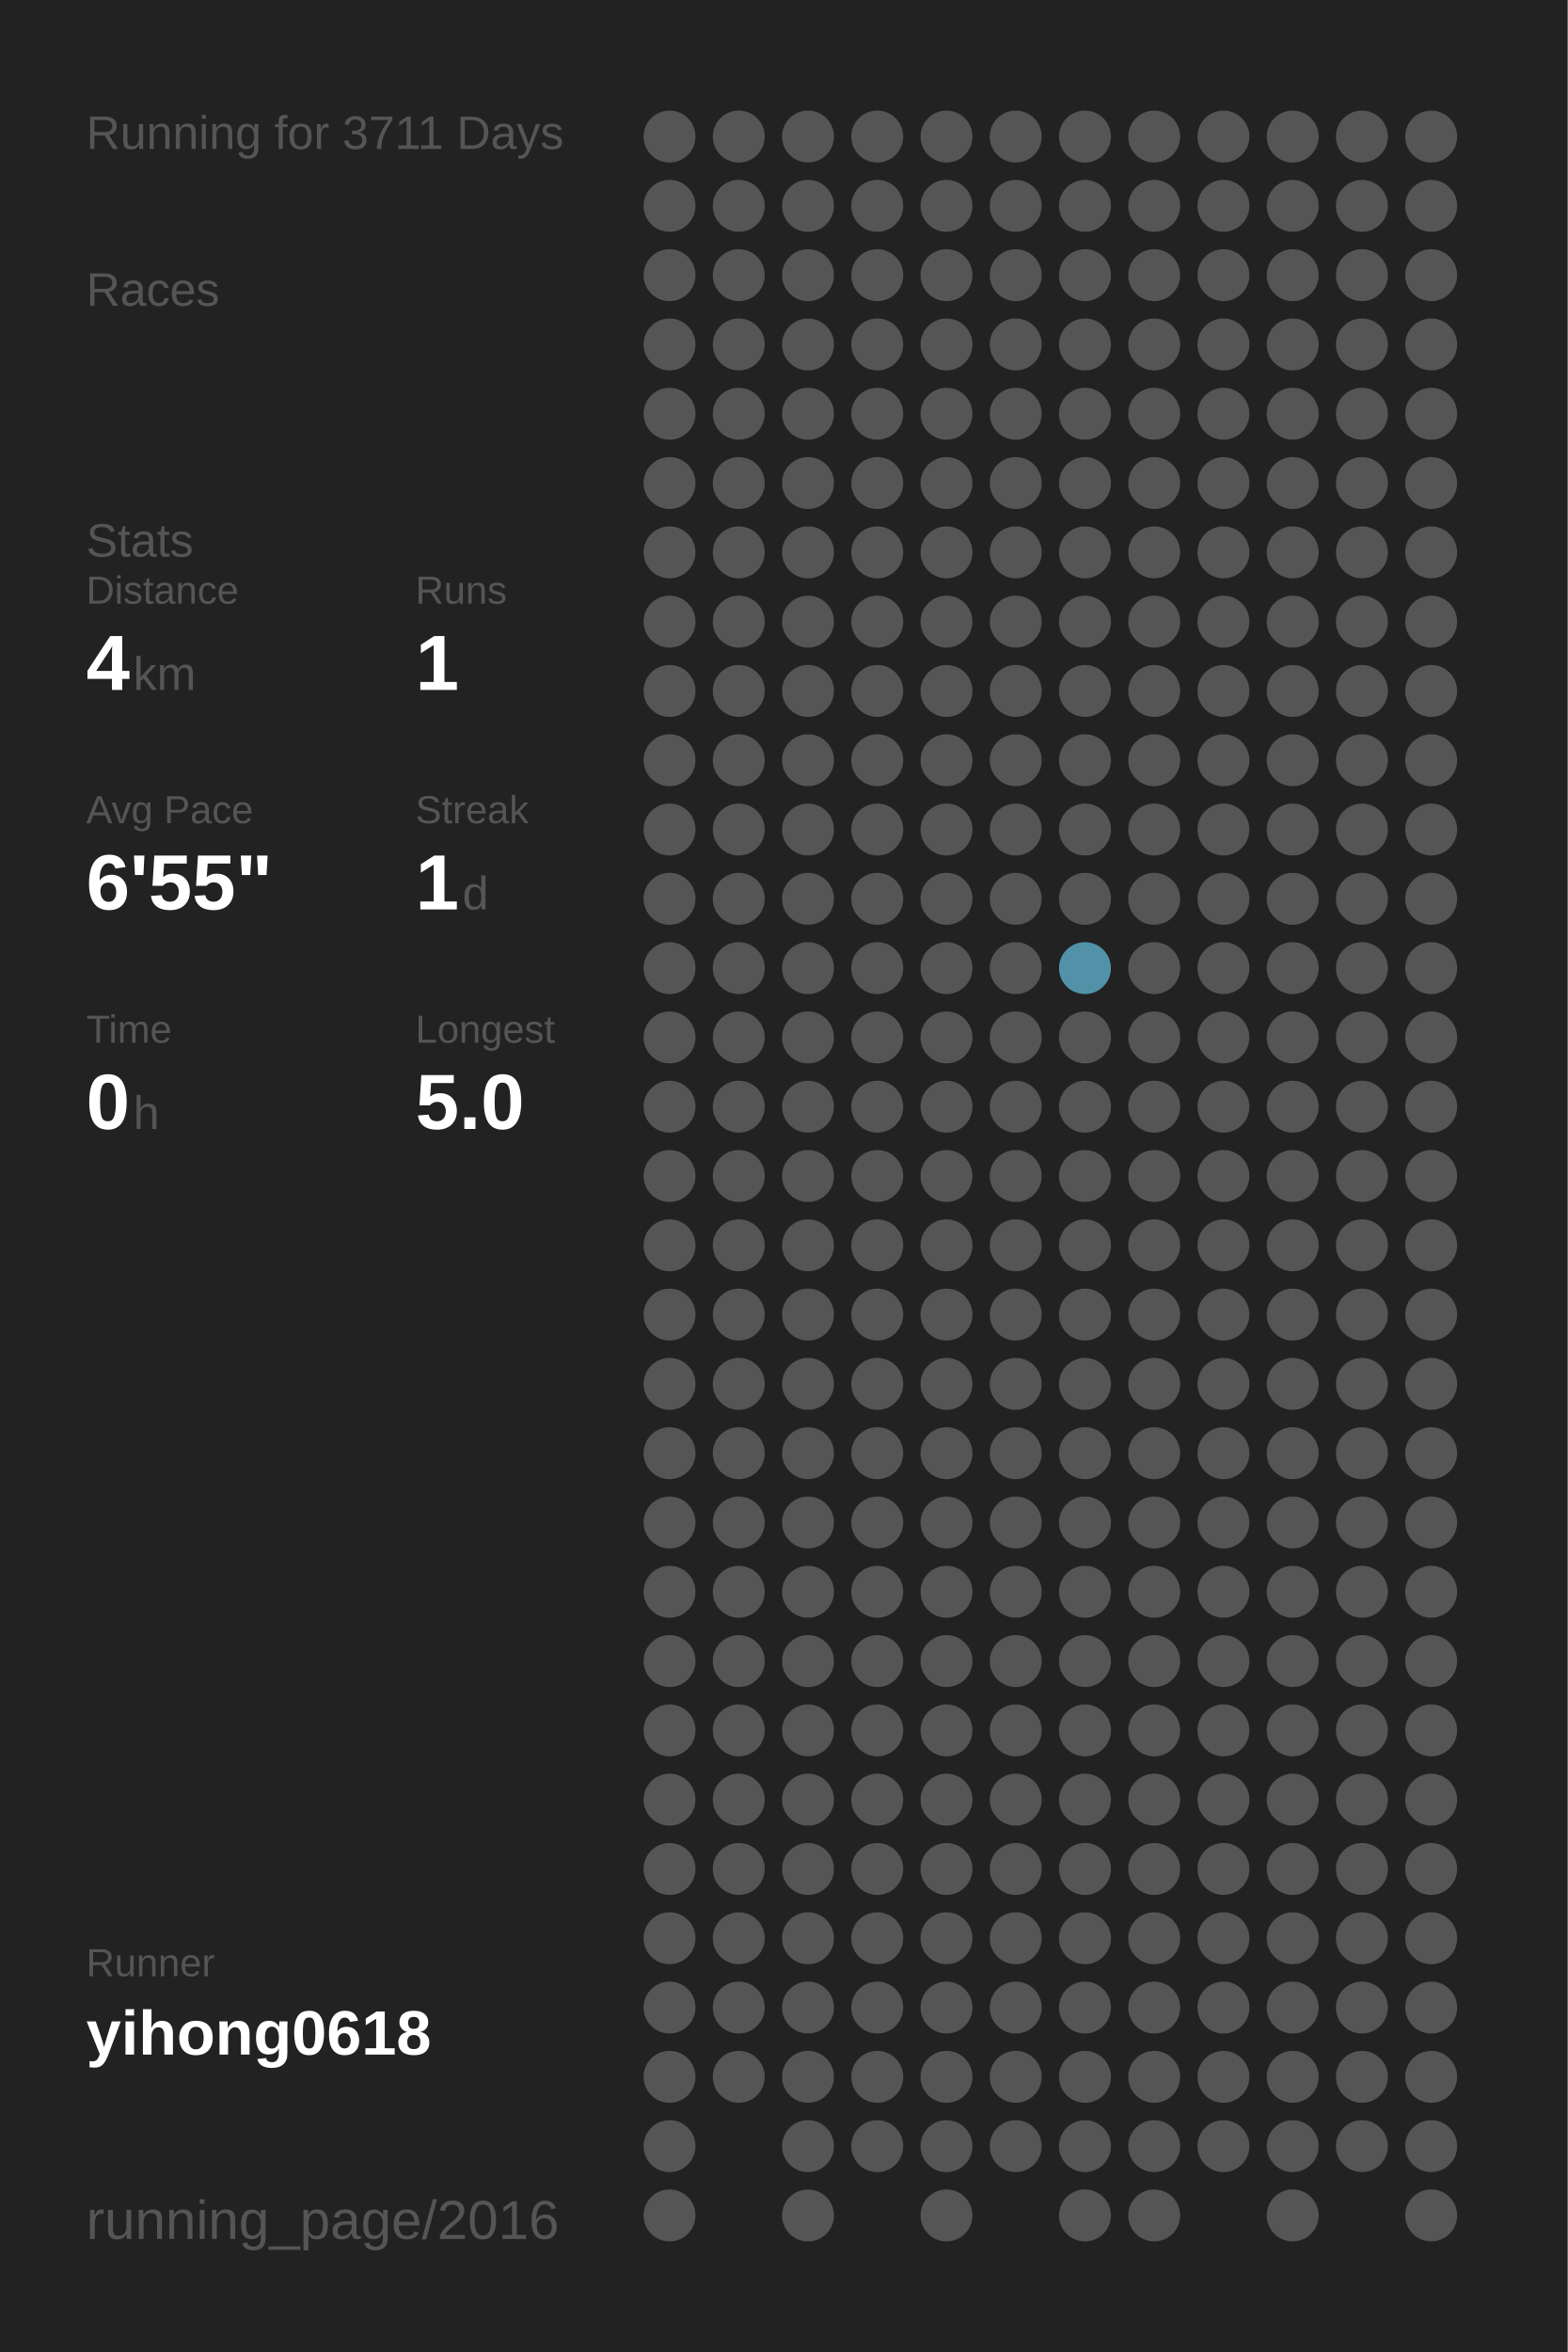
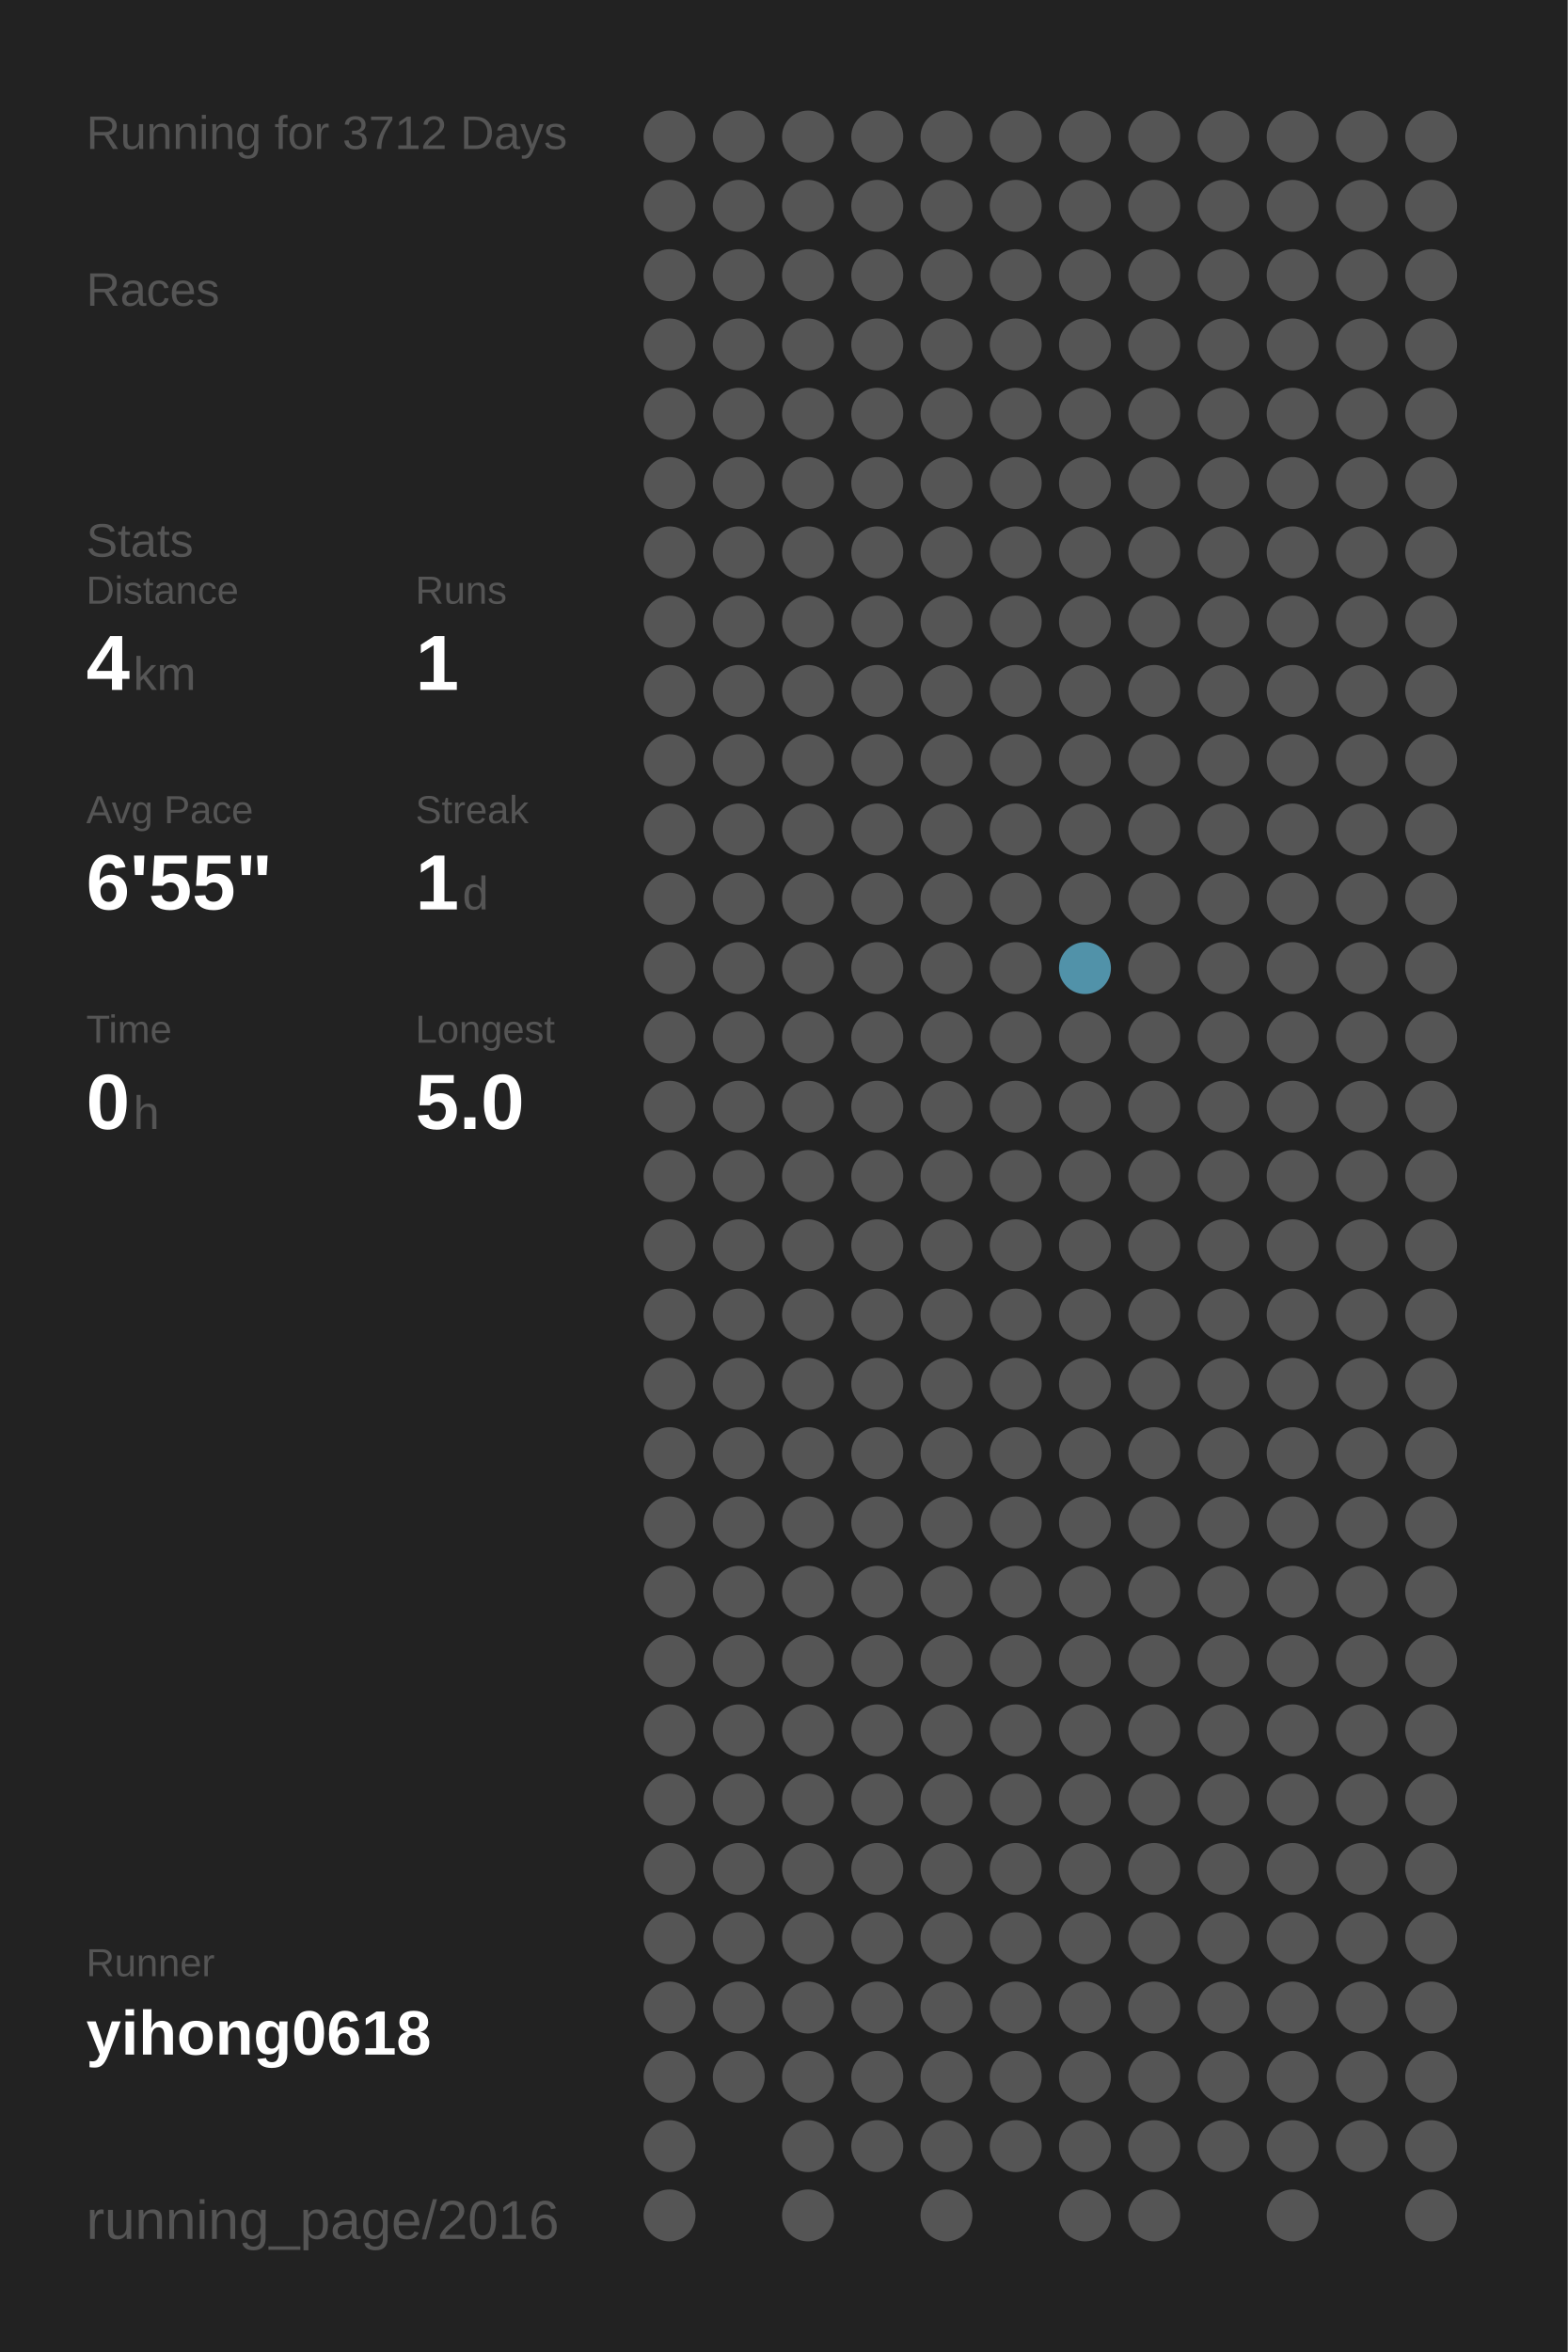
<svg xmlns="http://www.w3.org/2000/svg" baseProfile="full" height="300mm" version="1.1" viewBox="0,0,200,300" width="200mm">
  <defs />
  <rect fill="#222222" height="300" width="200" x="0" y="0" />
-   <text fill="#555555" style="font-size:6px; font-family:Arial;" x="11" y="19">Running for 3711 Days</text>
+   <text fill="#555555" style="font-size:6px; font-family:Arial;" x="11" y="19">Running for 3712 Days</text>
  <text fill="#555555" style="font-size:6px; font-family:Arial;" x="11" y="39">Races</text>
  <text fill="#555555" style="font-size:6px; font-family:Arial;" x="11" y="71">Stats</text>
  <text fill="#555555" style="font-size:5px; font-family:Arial;" x="11" y="77">Distance</text>
  <text fill="#FFFFFF" style="font-size:10px; font-family:Arial; font-weight:bold;" x="11" y="88">4</text>
  <text fill="#555555" style="font-size:6px; font-family:Arial;" x="17" y="88">km</text>
  <text fill="#555555" style="font-size:5px; font-family:Arial;" x="53" y="77">Runs</text>
  <text fill="#FFFFFF" style="font-size:10px; font-family:Arial; font-weight:bold;" x="53" y="88">1</text>
  <text fill="#555555" style="font-size:5px; font-family:Arial;" x="11" y="105">Avg Pace</text>
  <text fill="#FFFFFF" style="font-size:10px; font-family:Arial; font-weight:bold;" x="11" y="116">6'55"</text>
  <text fill="#555555" style="font-size:5px; font-family:Arial;" x="53" y="105">Streak</text>
  <text fill="#FFFFFF" style="font-size:10px; font-family:Arial; font-weight:bold;" x="53" y="116">1</text>
  <text fill="#555555" style="font-size:6px; font-family:Arial;" x="59" y="116">d</text>
  <text fill="#555555" style="font-size:5px; font-family:Arial;" x="11" y="133">Time</text>
  <text fill="#FFFFFF" style="font-size:10px; font-family:Arial; font-weight:bold;" x="11" y="144">0</text>
  <text fill="#555555" style="font-size:6px; font-family:Arial;" x="17" y="144">h</text>
  <text fill="#555555" style="font-size:5px; font-family:Arial;" x="53" y="133">Longest</text>
  <text fill="#FFFFFF" style="font-size:10px; font-family:Arial; font-weight:bold;" x="53" y="144">5.0</text>
  <text fill="#555555" style="font-size:5px; font-family:Arial;" x="11" y="252.065">Runner</text>
  <text fill="#FFFFFF" style="font-size:8px; font-family:Arial; font-weight:bold;" x="11" y="262.065">yihong0618</text>
  <text fill="#555555" style="font-size:7px; font-family:Arial;" x="11" y="285.581">running_page/2016</text>
  <circle cx="85.417" cy="17.419" fill="#555555" r="3.312" />
  <circle cx="85.417" cy="26.258" fill="#555555" r="3.312" />
  <circle cx="85.417" cy="35.097" fill="#555555" r="3.312" />
  <circle cx="85.417" cy="43.935" fill="#555555" r="3.312" />
  <circle cx="85.417" cy="52.774" fill="#555555" r="3.312" />
  <circle cx="85.417" cy="61.613" fill="#555555" r="3.312" />
  <circle cx="85.417" cy="70.452" fill="#555555" r="3.312" />
  <circle cx="85.417" cy="79.29" fill="#555555" r="3.312" />
  <circle cx="85.417" cy="88.129" fill="#555555" r="3.312" />
  <circle cx="85.417" cy="96.968" fill="#555555" r="3.312" />
  <circle cx="85.417" cy="105.806" fill="#555555" r="3.312" />
  <circle cx="85.417" cy="114.645" fill="#555555" r="3.312" />
  <circle cx="85.417" cy="123.484" fill="#555555" r="3.312" />
  <circle cx="85.417" cy="132.323" fill="#555555" r="3.312" />
  <circle cx="85.417" cy="141.161" fill="#555555" r="3.312" />
  <circle cx="85.417" cy="150" fill="#555555" r="3.312" />
  <circle cx="85.417" cy="158.839" fill="#555555" r="3.312" />
  <circle cx="85.417" cy="167.677" fill="#555555" r="3.312" />
  <circle cx="85.417" cy="176.516" fill="#555555" r="3.312" />
  <circle cx="85.417" cy="185.355" fill="#555555" r="3.312" />
  <circle cx="85.417" cy="194.194" fill="#555555" r="3.312" />
  <circle cx="85.417" cy="203.032" fill="#555555" r="3.312" />
  <circle cx="85.417" cy="211.871" fill="#555555" r="3.312" />
  <circle cx="85.417" cy="220.71" fill="#555555" r="3.312" />
  <circle cx="85.417" cy="229.548" fill="#555555" r="3.312" />
  <circle cx="85.417" cy="238.387" fill="#555555" r="3.312" />
  <circle cx="85.417" cy="247.226" fill="#555555" r="3.312" />
  <circle cx="85.417" cy="256.065" fill="#555555" r="3.312" />
  <circle cx="85.417" cy="264.903" fill="#555555" r="3.312" />
  <circle cx="85.417" cy="273.742" fill="#555555" r="3.312" />
  <circle cx="85.417" cy="282.581" fill="#555555" r="3.312" />
  <circle cx="94.25" cy="17.419" fill="#555555" r="3.312" />
  <circle cx="94.25" cy="26.258" fill="#555555" r="3.312" />
  <circle cx="94.25" cy="35.097" fill="#555555" r="3.312" />
  <circle cx="94.25" cy="43.935" fill="#555555" r="3.312" />
  <circle cx="94.25" cy="52.774" fill="#555555" r="3.312" />
  <circle cx="94.25" cy="61.613" fill="#555555" r="3.312" />
  <circle cx="94.25" cy="70.452" fill="#555555" r="3.312" />
  <circle cx="94.25" cy="79.29" fill="#555555" r="3.312" />
  <circle cx="94.25" cy="88.129" fill="#555555" r="3.312" />
  <circle cx="94.25" cy="96.968" fill="#555555" r="3.312" />
  <circle cx="94.25" cy="105.806" fill="#555555" r="3.312" />
  <circle cx="94.25" cy="114.645" fill="#555555" r="3.312" />
  <circle cx="94.25" cy="123.484" fill="#555555" r="3.312" />
  <circle cx="94.25" cy="132.323" fill="#555555" r="3.312" />
  <circle cx="94.25" cy="141.161" fill="#555555" r="3.312" />
  <circle cx="94.25" cy="150" fill="#555555" r="3.312" />
  <circle cx="94.25" cy="158.839" fill="#555555" r="3.312" />
  <circle cx="94.25" cy="167.677" fill="#555555" r="3.312" />
  <circle cx="94.25" cy="176.516" fill="#555555" r="3.312" />
  <circle cx="94.25" cy="185.355" fill="#555555" r="3.312" />
  <circle cx="94.25" cy="194.194" fill="#555555" r="3.312" />
  <circle cx="94.25" cy="203.032" fill="#555555" r="3.312" />
  <circle cx="94.25" cy="211.871" fill="#555555" r="3.312" />
  <circle cx="94.25" cy="220.71" fill="#555555" r="3.312" />
  <circle cx="94.25" cy="229.548" fill="#555555" r="3.312" />
  <circle cx="94.25" cy="238.387" fill="#555555" r="3.312" />
  <circle cx="94.25" cy="247.226" fill="#555555" r="3.312" />
  <circle cx="94.25" cy="256.065" fill="#555555" r="3.312" />
  <circle cx="94.25" cy="264.903" fill="#555555" r="3.312" />
  <circle cx="103.083" cy="17.419" fill="#555555" r="3.312" />
  <circle cx="103.083" cy="26.258" fill="#555555" r="3.312" />
  <circle cx="103.083" cy="35.097" fill="#555555" r="3.312" />
  <circle cx="103.083" cy="43.935" fill="#555555" r="3.312" />
  <circle cx="103.083" cy="52.774" fill="#555555" r="3.312" />
  <circle cx="103.083" cy="61.613" fill="#555555" r="3.312" />
  <circle cx="103.083" cy="70.452" fill="#555555" r="3.312" />
  <circle cx="103.083" cy="79.29" fill="#555555" r="3.312" />
  <circle cx="103.083" cy="88.129" fill="#555555" r="3.312" />
  <circle cx="103.083" cy="96.968" fill="#555555" r="3.312" />
  <circle cx="103.083" cy="105.806" fill="#555555" r="3.312" />
  <circle cx="103.083" cy="114.645" fill="#555555" r="3.312" />
  <circle cx="103.083" cy="123.484" fill="#555555" r="3.312" />
  <circle cx="103.083" cy="132.323" fill="#555555" r="3.312" />
  <circle cx="103.083" cy="141.161" fill="#555555" r="3.312" />
  <circle cx="103.083" cy="150" fill="#555555" r="3.312" />
  <circle cx="103.083" cy="158.839" fill="#555555" r="3.312" />
  <circle cx="103.083" cy="167.677" fill="#555555" r="3.312" />
  <circle cx="103.083" cy="176.516" fill="#555555" r="3.312" />
  <circle cx="103.083" cy="185.355" fill="#555555" r="3.312" />
  <circle cx="103.083" cy="194.194" fill="#555555" r="3.312" />
  <circle cx="103.083" cy="203.032" fill="#555555" r="3.312" />
  <circle cx="103.083" cy="211.871" fill="#555555" r="3.312" />
  <circle cx="103.083" cy="220.71" fill="#555555" r="3.312" />
  <circle cx="103.083" cy="229.548" fill="#555555" r="3.312" />
  <circle cx="103.083" cy="238.387" fill="#555555" r="3.312" />
  <circle cx="103.083" cy="247.226" fill="#555555" r="3.312" />
  <circle cx="103.083" cy="256.065" fill="#555555" r="3.312" />
  <circle cx="103.083" cy="264.903" fill="#555555" r="3.312" />
  <circle cx="103.083" cy="273.742" fill="#555555" r="3.312" />
  <circle cx="103.083" cy="282.581" fill="#555555" r="3.312" />
  <circle cx="111.917" cy="17.419" fill="#555555" r="3.312" />
  <circle cx="111.917" cy="26.258" fill="#555555" r="3.312" />
  <circle cx="111.917" cy="35.097" fill="#555555" r="3.312" />
  <circle cx="111.917" cy="43.935" fill="#555555" r="3.312" />
  <circle cx="111.917" cy="52.774" fill="#555555" r="3.312" />
  <circle cx="111.917" cy="61.613" fill="#555555" r="3.312" />
  <circle cx="111.917" cy="70.452" fill="#555555" r="3.312" />
  <circle cx="111.917" cy="79.29" fill="#555555" r="3.312" />
  <circle cx="111.917" cy="88.129" fill="#555555" r="3.312" />
  <circle cx="111.917" cy="96.968" fill="#555555" r="3.312" />
  <circle cx="111.917" cy="105.806" fill="#555555" r="3.312" />
  <circle cx="111.917" cy="114.645" fill="#555555" r="3.312" />
  <circle cx="111.917" cy="123.484" fill="#555555" r="3.312" />
  <circle cx="111.917" cy="132.323" fill="#555555" r="3.312" />
  <circle cx="111.917" cy="141.161" fill="#555555" r="3.312" />
  <circle cx="111.917" cy="150" fill="#555555" r="3.312" />
  <circle cx="111.917" cy="158.839" fill="#555555" r="3.312" />
  <circle cx="111.917" cy="167.677" fill="#555555" r="3.312" />
  <circle cx="111.917" cy="176.516" fill="#555555" r="3.312" />
  <circle cx="111.917" cy="185.355" fill="#555555" r="3.312" />
  <circle cx="111.917" cy="194.194" fill="#555555" r="3.312" />
  <circle cx="111.917" cy="203.032" fill="#555555" r="3.312" />
  <circle cx="111.917" cy="211.871" fill="#555555" r="3.312" />
  <circle cx="111.917" cy="220.71" fill="#555555" r="3.312" />
  <circle cx="111.917" cy="229.548" fill="#555555" r="3.312" />
  <circle cx="111.917" cy="238.387" fill="#555555" r="3.312" />
  <circle cx="111.917" cy="247.226" fill="#555555" r="3.312" />
  <circle cx="111.917" cy="256.065" fill="#555555" r="3.312" />
  <circle cx="111.917" cy="264.903" fill="#555555" r="3.312" />
  <circle cx="111.917" cy="273.742" fill="#555555" r="3.312" />
  <circle cx="120.75" cy="17.419" fill="#555555" r="3.312" />
  <circle cx="120.75" cy="26.258" fill="#555555" r="3.312" />
  <circle cx="120.75" cy="35.097" fill="#555555" r="3.312" />
  <circle cx="120.75" cy="43.935" fill="#555555" r="3.312" />
  <circle cx="120.75" cy="52.774" fill="#555555" r="3.312" />
  <circle cx="120.75" cy="61.613" fill="#555555" r="3.312" />
  <circle cx="120.75" cy="70.452" fill="#555555" r="3.312" />
  <circle cx="120.75" cy="79.29" fill="#555555" r="3.312" />
  <circle cx="120.75" cy="88.129" fill="#555555" r="3.312" />
  <circle cx="120.75" cy="96.968" fill="#555555" r="3.312" />
  <circle cx="120.75" cy="105.806" fill="#555555" r="3.312" />
  <circle cx="120.75" cy="114.645" fill="#555555" r="3.312" />
  <circle cx="120.75" cy="123.484" fill="#555555" r="3.312" />
  <circle cx="120.75" cy="132.323" fill="#555555" r="3.312" />
  <circle cx="120.75" cy="141.161" fill="#555555" r="3.312" />
  <circle cx="120.75" cy="150" fill="#555555" r="3.312" />
  <circle cx="120.75" cy="158.839" fill="#555555" r="3.312" />
  <circle cx="120.75" cy="167.677" fill="#555555" r="3.312" />
  <circle cx="120.75" cy="176.516" fill="#555555" r="3.312" />
  <circle cx="120.75" cy="185.355" fill="#555555" r="3.312" />
  <circle cx="120.75" cy="194.194" fill="#555555" r="3.312" />
  <circle cx="120.75" cy="203.032" fill="#555555" r="3.312" />
  <circle cx="120.75" cy="211.871" fill="#555555" r="3.312" />
  <circle cx="120.75" cy="220.71" fill="#555555" r="3.312" />
  <circle cx="120.75" cy="229.548" fill="#555555" r="3.312" />
  <circle cx="120.75" cy="238.387" fill="#555555" r="3.312" />
  <circle cx="120.75" cy="247.226" fill="#555555" r="3.312" />
  <circle cx="120.75" cy="256.065" fill="#555555" r="3.312" />
  <circle cx="120.75" cy="264.903" fill="#555555" r="3.312" />
  <circle cx="120.75" cy="273.742" fill="#555555" r="3.312" />
  <circle cx="120.75" cy="282.581" fill="#555555" r="3.312" />
  <circle cx="129.583" cy="17.419" fill="#555555" r="3.312" />
  <circle cx="129.583" cy="26.258" fill="#555555" r="3.312" />
  <circle cx="129.583" cy="35.097" fill="#555555" r="3.312" />
  <circle cx="129.583" cy="43.935" fill="#555555" r="3.312" />
  <circle cx="129.583" cy="52.774" fill="#555555" r="3.312" />
  <circle cx="129.583" cy="61.613" fill="#555555" r="3.312" />
  <circle cx="129.583" cy="70.452" fill="#555555" r="3.312" />
  <circle cx="129.583" cy="79.29" fill="#555555" r="3.312" />
  <circle cx="129.583" cy="88.129" fill="#555555" r="3.312" />
  <circle cx="129.583" cy="96.968" fill="#555555" r="3.312" />
  <circle cx="129.583" cy="105.806" fill="#555555" r="3.312" />
  <circle cx="129.583" cy="114.645" fill="#555555" r="3.312" />
  <circle cx="129.583" cy="123.484" fill="#555555" r="3.312" />
  <circle cx="129.583" cy="132.323" fill="#555555" r="3.312" />
  <circle cx="129.583" cy="141.161" fill="#555555" r="3.312" />
  <circle cx="129.583" cy="150" fill="#555555" r="3.312" />
  <circle cx="129.583" cy="158.839" fill="#555555" r="3.312" />
  <circle cx="129.583" cy="167.677" fill="#555555" r="3.312" />
  <circle cx="129.583" cy="176.516" fill="#555555" r="3.312" />
  <circle cx="129.583" cy="185.355" fill="#555555" r="3.312" />
  <circle cx="129.583" cy="194.194" fill="#555555" r="3.312" />
  <circle cx="129.583" cy="203.032" fill="#555555" r="3.312" />
  <circle cx="129.583" cy="211.871" fill="#555555" r="3.312" />
  <circle cx="129.583" cy="220.71" fill="#555555" r="3.312" />
  <circle cx="129.583" cy="229.548" fill="#555555" r="3.312" />
  <circle cx="129.583" cy="238.387" fill="#555555" r="3.312" />
  <circle cx="129.583" cy="247.226" fill="#555555" r="3.312" />
  <circle cx="129.583" cy="256.065" fill="#555555" r="3.312" />
  <circle cx="129.583" cy="264.903" fill="#555555" r="3.312" />
  <circle cx="129.583" cy="273.742" fill="#555555" r="3.312" />
  <circle cx="138.417" cy="17.419" fill="#555555" r="3.312" />
  <circle cx="138.417" cy="26.258" fill="#555555" r="3.312" />
  <circle cx="138.417" cy="35.097" fill="#555555" r="3.312" />
  <circle cx="138.417" cy="43.935" fill="#555555" r="3.312" />
  <circle cx="138.417" cy="52.774" fill="#555555" r="3.312" />
  <circle cx="138.417" cy="61.613" fill="#555555" r="3.312" />
  <circle cx="138.417" cy="70.452" fill="#555555" r="3.312" />
  <circle cx="138.417" cy="79.29" fill="#555555" r="3.312" />
  <circle cx="138.417" cy="88.129" fill="#555555" r="3.312" />
  <circle cx="138.417" cy="96.968" fill="#555555" r="3.312" />
  <circle cx="138.417" cy="105.806" fill="#555555" r="3.312" />
  <circle cx="138.417" cy="114.645" fill="#555555" r="3.312" />
  <circle cx="138.417" cy="123.484" fill="#5192a9" r="3.312" />
  <circle cx="138.417" cy="132.323" fill="#555555" r="3.312" />
  <circle cx="138.417" cy="141.161" fill="#555555" r="3.312" />
  <circle cx="138.417" cy="150" fill="#555555" r="3.312" />
  <circle cx="138.417" cy="158.839" fill="#555555" r="3.312" />
  <circle cx="138.417" cy="167.677" fill="#555555" r="3.312" />
  <circle cx="138.417" cy="176.516" fill="#555555" r="3.312" />
  <circle cx="138.417" cy="185.355" fill="#555555" r="3.312" />
  <circle cx="138.417" cy="194.194" fill="#555555" r="3.312" />
  <circle cx="138.417" cy="203.032" fill="#555555" r="3.312" />
  <circle cx="138.417" cy="211.871" fill="#555555" r="3.312" />
  <circle cx="138.417" cy="220.71" fill="#555555" r="3.312" />
  <circle cx="138.417" cy="229.548" fill="#555555" r="3.312" />
  <circle cx="138.417" cy="238.387" fill="#555555" r="3.312" />
  <circle cx="138.417" cy="247.226" fill="#555555" r="3.312" />
  <circle cx="138.417" cy="256.065" fill="#555555" r="3.312" />
  <circle cx="138.417" cy="264.903" fill="#555555" r="3.312" />
  <circle cx="138.417" cy="273.742" fill="#555555" r="3.312" />
  <circle cx="138.417" cy="282.581" fill="#555555" r="3.312" />
  <circle cx="147.25" cy="17.419" fill="#555555" r="3.312" />
  <circle cx="147.25" cy="26.258" fill="#555555" r="3.312" />
  <circle cx="147.25" cy="35.097" fill="#555555" r="3.312" />
  <circle cx="147.25" cy="43.935" fill="#555555" r="3.312" />
  <circle cx="147.25" cy="52.774" fill="#555555" r="3.312" />
  <circle cx="147.25" cy="61.613" fill="#555555" r="3.312" />
  <circle cx="147.25" cy="70.452" fill="#555555" r="3.312" />
  <circle cx="147.25" cy="79.29" fill="#555555" r="3.312" />
  <circle cx="147.25" cy="88.129" fill="#555555" r="3.312" />
  <circle cx="147.25" cy="96.968" fill="#555555" r="3.312" />
  <circle cx="147.25" cy="105.806" fill="#555555" r="3.312" />
  <circle cx="147.25" cy="114.645" fill="#555555" r="3.312" />
  <circle cx="147.25" cy="123.484" fill="#555555" r="3.312" />
  <circle cx="147.25" cy="132.323" fill="#555555" r="3.312" />
  <circle cx="147.25" cy="141.161" fill="#555555" r="3.312" />
  <circle cx="147.25" cy="150" fill="#555555" r="3.312" />
  <circle cx="147.25" cy="158.839" fill="#555555" r="3.312" />
  <circle cx="147.25" cy="167.677" fill="#555555" r="3.312" />
  <circle cx="147.25" cy="176.516" fill="#555555" r="3.312" />
  <circle cx="147.25" cy="185.355" fill="#555555" r="3.312" />
  <circle cx="147.25" cy="194.194" fill="#555555" r="3.312" />
  <circle cx="147.25" cy="203.032" fill="#555555" r="3.312" />
  <circle cx="147.25" cy="211.871" fill="#555555" r="3.312" />
  <circle cx="147.25" cy="220.71" fill="#555555" r="3.312" />
  <circle cx="147.25" cy="229.548" fill="#555555" r="3.312" />
  <circle cx="147.25" cy="238.387" fill="#555555" r="3.312" />
  <circle cx="147.25" cy="247.226" fill="#555555" r="3.312" />
  <circle cx="147.25" cy="256.065" fill="#555555" r="3.312" />
  <circle cx="147.25" cy="264.903" fill="#555555" r="3.312" />
  <circle cx="147.25" cy="273.742" fill="#555555" r="3.312" />
  <circle cx="147.25" cy="282.581" fill="#555555" r="3.312" />
  <circle cx="156.083" cy="17.419" fill="#555555" r="3.312" />
  <circle cx="156.083" cy="26.258" fill="#555555" r="3.312" />
  <circle cx="156.083" cy="35.097" fill="#555555" r="3.312" />
  <circle cx="156.083" cy="43.935" fill="#555555" r="3.312" />
  <circle cx="156.083" cy="52.774" fill="#555555" r="3.312" />
  <circle cx="156.083" cy="61.613" fill="#555555" r="3.312" />
  <circle cx="156.083" cy="70.452" fill="#555555" r="3.312" />
  <circle cx="156.083" cy="79.29" fill="#555555" r="3.312" />
  <circle cx="156.083" cy="88.129" fill="#555555" r="3.312" />
  <circle cx="156.083" cy="96.968" fill="#555555" r="3.312" />
  <circle cx="156.083" cy="105.806" fill="#555555" r="3.312" />
  <circle cx="156.083" cy="114.645" fill="#555555" r="3.312" />
  <circle cx="156.083" cy="123.484" fill="#555555" r="3.312" />
  <circle cx="156.083" cy="132.323" fill="#555555" r="3.312" />
  <circle cx="156.083" cy="141.161" fill="#555555" r="3.312" />
  <circle cx="156.083" cy="150" fill="#555555" r="3.312" />
  <circle cx="156.083" cy="158.839" fill="#555555" r="3.312" />
  <circle cx="156.083" cy="167.677" fill="#555555" r="3.312" />
  <circle cx="156.083" cy="176.516" fill="#555555" r="3.312" />
  <circle cx="156.083" cy="185.355" fill="#555555" r="3.312" />
  <circle cx="156.083" cy="194.194" fill="#555555" r="3.312" />
  <circle cx="156.083" cy="203.032" fill="#555555" r="3.312" />
  <circle cx="156.083" cy="211.871" fill="#555555" r="3.312" />
  <circle cx="156.083" cy="220.71" fill="#555555" r="3.312" />
  <circle cx="156.083" cy="229.548" fill="#555555" r="3.312" />
  <circle cx="156.083" cy="238.387" fill="#555555" r="3.312" />
  <circle cx="156.083" cy="247.226" fill="#555555" r="3.312" />
  <circle cx="156.083" cy="256.065" fill="#555555" r="3.312" />
  <circle cx="156.083" cy="264.903" fill="#555555" r="3.312" />
  <circle cx="156.083" cy="273.742" fill="#555555" r="3.312" />
  <circle cx="164.917" cy="17.419" fill="#555555" r="3.312" />
  <circle cx="164.917" cy="26.258" fill="#555555" r="3.312" />
  <circle cx="164.917" cy="35.097" fill="#555555" r="3.312" />
  <circle cx="164.917" cy="43.935" fill="#555555" r="3.312" />
  <circle cx="164.917" cy="52.774" fill="#555555" r="3.312" />
  <circle cx="164.917" cy="61.613" fill="#555555" r="3.312" />
  <circle cx="164.917" cy="70.452" fill="#555555" r="3.312" />
  <circle cx="164.917" cy="79.29" fill="#555555" r="3.312" />
  <circle cx="164.917" cy="88.129" fill="#555555" r="3.312" />
  <circle cx="164.917" cy="96.968" fill="#555555" r="3.312" />
  <circle cx="164.917" cy="105.806" fill="#555555" r="3.312" />
  <circle cx="164.917" cy="114.645" fill="#555555" r="3.312" />
  <circle cx="164.917" cy="123.484" fill="#555555" r="3.312" />
  <circle cx="164.917" cy="132.323" fill="#555555" r="3.312" />
  <circle cx="164.917" cy="141.161" fill="#555555" r="3.312" />
  <circle cx="164.917" cy="150" fill="#555555" r="3.312" />
  <circle cx="164.917" cy="158.839" fill="#555555" r="3.312" />
  <circle cx="164.917" cy="167.677" fill="#555555" r="3.312" />
  <circle cx="164.917" cy="176.516" fill="#555555" r="3.312" />
  <circle cx="164.917" cy="185.355" fill="#555555" r="3.312" />
  <circle cx="164.917" cy="194.194" fill="#555555" r="3.312" />
  <circle cx="164.917" cy="203.032" fill="#555555" r="3.312" />
  <circle cx="164.917" cy="211.871" fill="#555555" r="3.312" />
  <circle cx="164.917" cy="220.71" fill="#555555" r="3.312" />
  <circle cx="164.917" cy="229.548" fill="#555555" r="3.312" />
  <circle cx="164.917" cy="238.387" fill="#555555" r="3.312" />
  <circle cx="164.917" cy="247.226" fill="#555555" r="3.312" />
  <circle cx="164.917" cy="256.065" fill="#555555" r="3.312" />
  <circle cx="164.917" cy="264.903" fill="#555555" r="3.312" />
  <circle cx="164.917" cy="273.742" fill="#555555" r="3.312" />
  <circle cx="164.917" cy="282.581" fill="#555555" r="3.312" />
  <circle cx="173.75" cy="17.419" fill="#555555" r="3.312" />
  <circle cx="173.75" cy="26.258" fill="#555555" r="3.312" />
  <circle cx="173.75" cy="35.097" fill="#555555" r="3.312" />
  <circle cx="173.75" cy="43.935" fill="#555555" r="3.312" />
  <circle cx="173.75" cy="52.774" fill="#555555" r="3.312" />
  <circle cx="173.75" cy="61.613" fill="#555555" r="3.312" />
  <circle cx="173.75" cy="70.452" fill="#555555" r="3.312" />
  <circle cx="173.75" cy="79.29" fill="#555555" r="3.312" />
  <circle cx="173.75" cy="88.129" fill="#555555" r="3.312" />
  <circle cx="173.75" cy="96.968" fill="#555555" r="3.312" />
  <circle cx="173.75" cy="105.806" fill="#555555" r="3.312" />
  <circle cx="173.75" cy="114.645" fill="#555555" r="3.312" />
  <circle cx="173.75" cy="123.484" fill="#555555" r="3.312" />
  <circle cx="173.75" cy="132.323" fill="#555555" r="3.312" />
  <circle cx="173.75" cy="141.161" fill="#555555" r="3.312" />
  <circle cx="173.75" cy="150" fill="#555555" r="3.312" />
  <circle cx="173.75" cy="158.839" fill="#555555" r="3.312" />
  <circle cx="173.75" cy="167.677" fill="#555555" r="3.312" />
  <circle cx="173.75" cy="176.516" fill="#555555" r="3.312" />
  <circle cx="173.75" cy="185.355" fill="#555555" r="3.312" />
  <circle cx="173.75" cy="194.194" fill="#555555" r="3.312" />
  <circle cx="173.75" cy="203.032" fill="#555555" r="3.312" />
  <circle cx="173.75" cy="211.871" fill="#555555" r="3.312" />
  <circle cx="173.75" cy="220.71" fill="#555555" r="3.312" />
  <circle cx="173.75" cy="229.548" fill="#555555" r="3.312" />
  <circle cx="173.75" cy="238.387" fill="#555555" r="3.312" />
  <circle cx="173.75" cy="247.226" fill="#555555" r="3.312" />
  <circle cx="173.75" cy="256.065" fill="#555555" r="3.312" />
  <circle cx="173.75" cy="264.903" fill="#555555" r="3.312" />
  <circle cx="173.75" cy="273.742" fill="#555555" r="3.312" />
  <circle cx="182.583" cy="17.419" fill="#555555" r="3.312" />
  <circle cx="182.583" cy="26.258" fill="#555555" r="3.312" />
  <circle cx="182.583" cy="35.097" fill="#555555" r="3.312" />
  <circle cx="182.583" cy="43.935" fill="#555555" r="3.312" />
  <circle cx="182.583" cy="52.774" fill="#555555" r="3.312" />
  <circle cx="182.583" cy="61.613" fill="#555555" r="3.312" />
  <circle cx="182.583" cy="70.452" fill="#555555" r="3.312" />
  <circle cx="182.583" cy="79.29" fill="#555555" r="3.312" />
  <circle cx="182.583" cy="88.129" fill="#555555" r="3.312" />
  <circle cx="182.583" cy="96.968" fill="#555555" r="3.312" />
  <circle cx="182.583" cy="105.806" fill="#555555" r="3.312" />
  <circle cx="182.583" cy="114.645" fill="#555555" r="3.312" />
  <circle cx="182.583" cy="123.484" fill="#555555" r="3.312" />
  <circle cx="182.583" cy="132.323" fill="#555555" r="3.312" />
  <circle cx="182.583" cy="141.161" fill="#555555" r="3.312" />
  <circle cx="182.583" cy="150" fill="#555555" r="3.312" />
  <circle cx="182.583" cy="158.839" fill="#555555" r="3.312" />
  <circle cx="182.583" cy="167.677" fill="#555555" r="3.312" />
  <circle cx="182.583" cy="176.516" fill="#555555" r="3.312" />
  <circle cx="182.583" cy="185.355" fill="#555555" r="3.312" />
  <circle cx="182.583" cy="194.194" fill="#555555" r="3.312" />
  <circle cx="182.583" cy="203.032" fill="#555555" r="3.312" />
  <circle cx="182.583" cy="211.871" fill="#555555" r="3.312" />
  <circle cx="182.583" cy="220.71" fill="#555555" r="3.312" />
  <circle cx="182.583" cy="229.548" fill="#555555" r="3.312" />
  <circle cx="182.583" cy="238.387" fill="#555555" r="3.312" />
  <circle cx="182.583" cy="247.226" fill="#555555" r="3.312" />
  <circle cx="182.583" cy="256.065" fill="#555555" r="3.312" />
  <circle cx="182.583" cy="264.903" fill="#555555" r="3.312" />
  <circle cx="182.583" cy="273.742" fill="#555555" r="3.312" />
  <circle cx="182.583" cy="282.581" fill="#555555" r="3.312" />
</svg>
